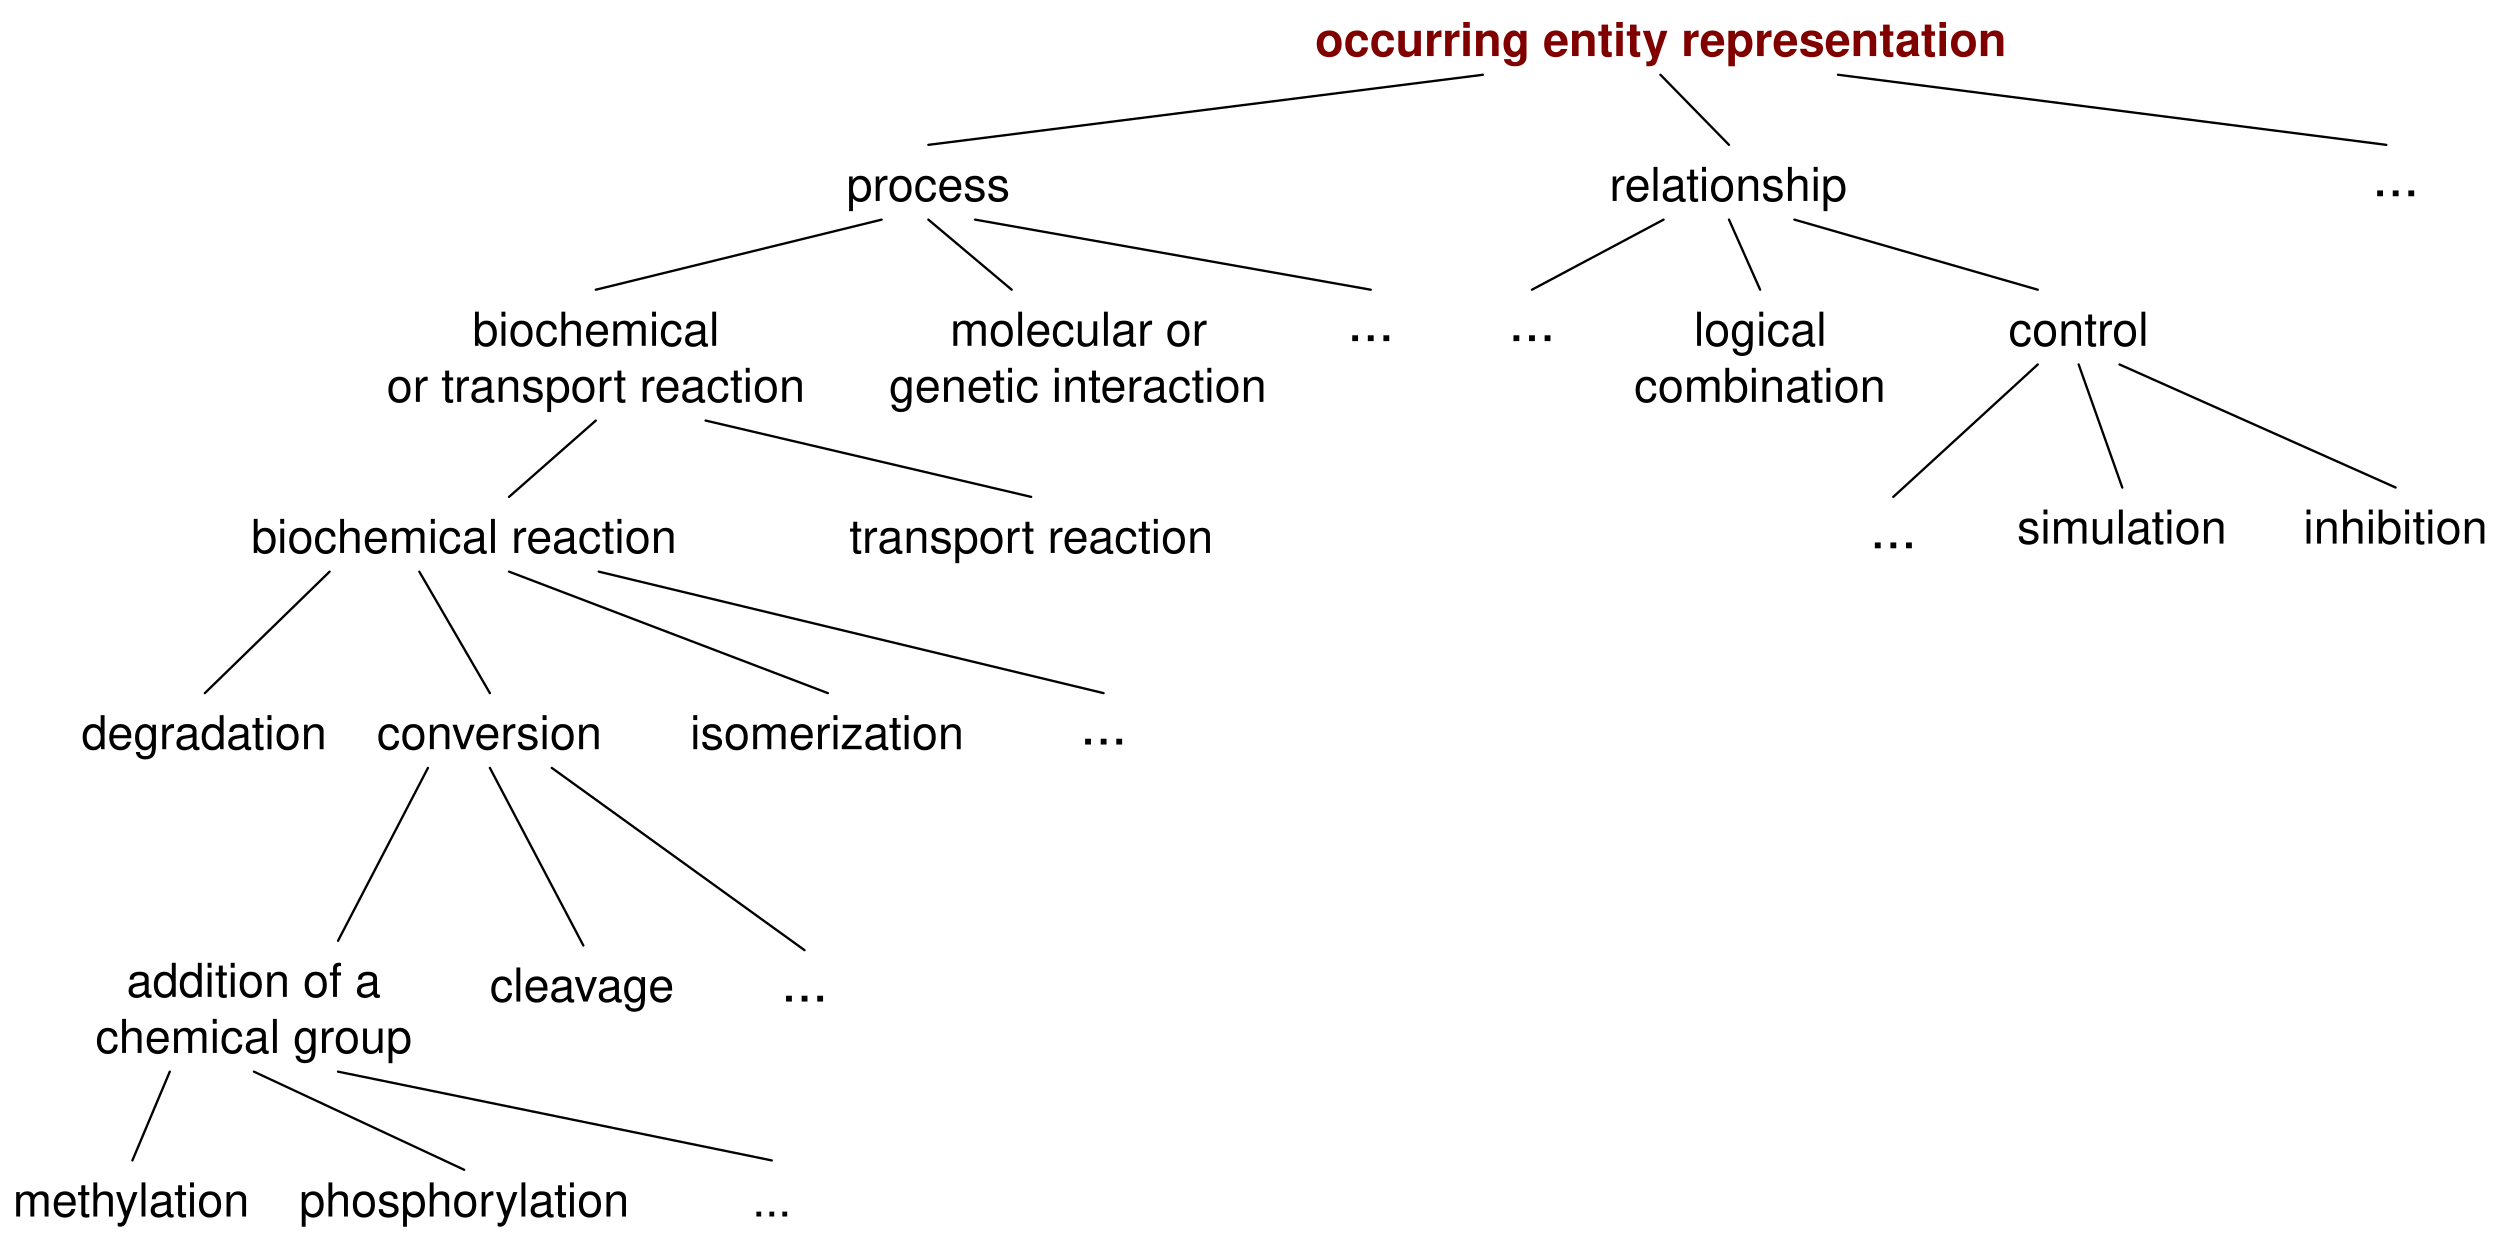
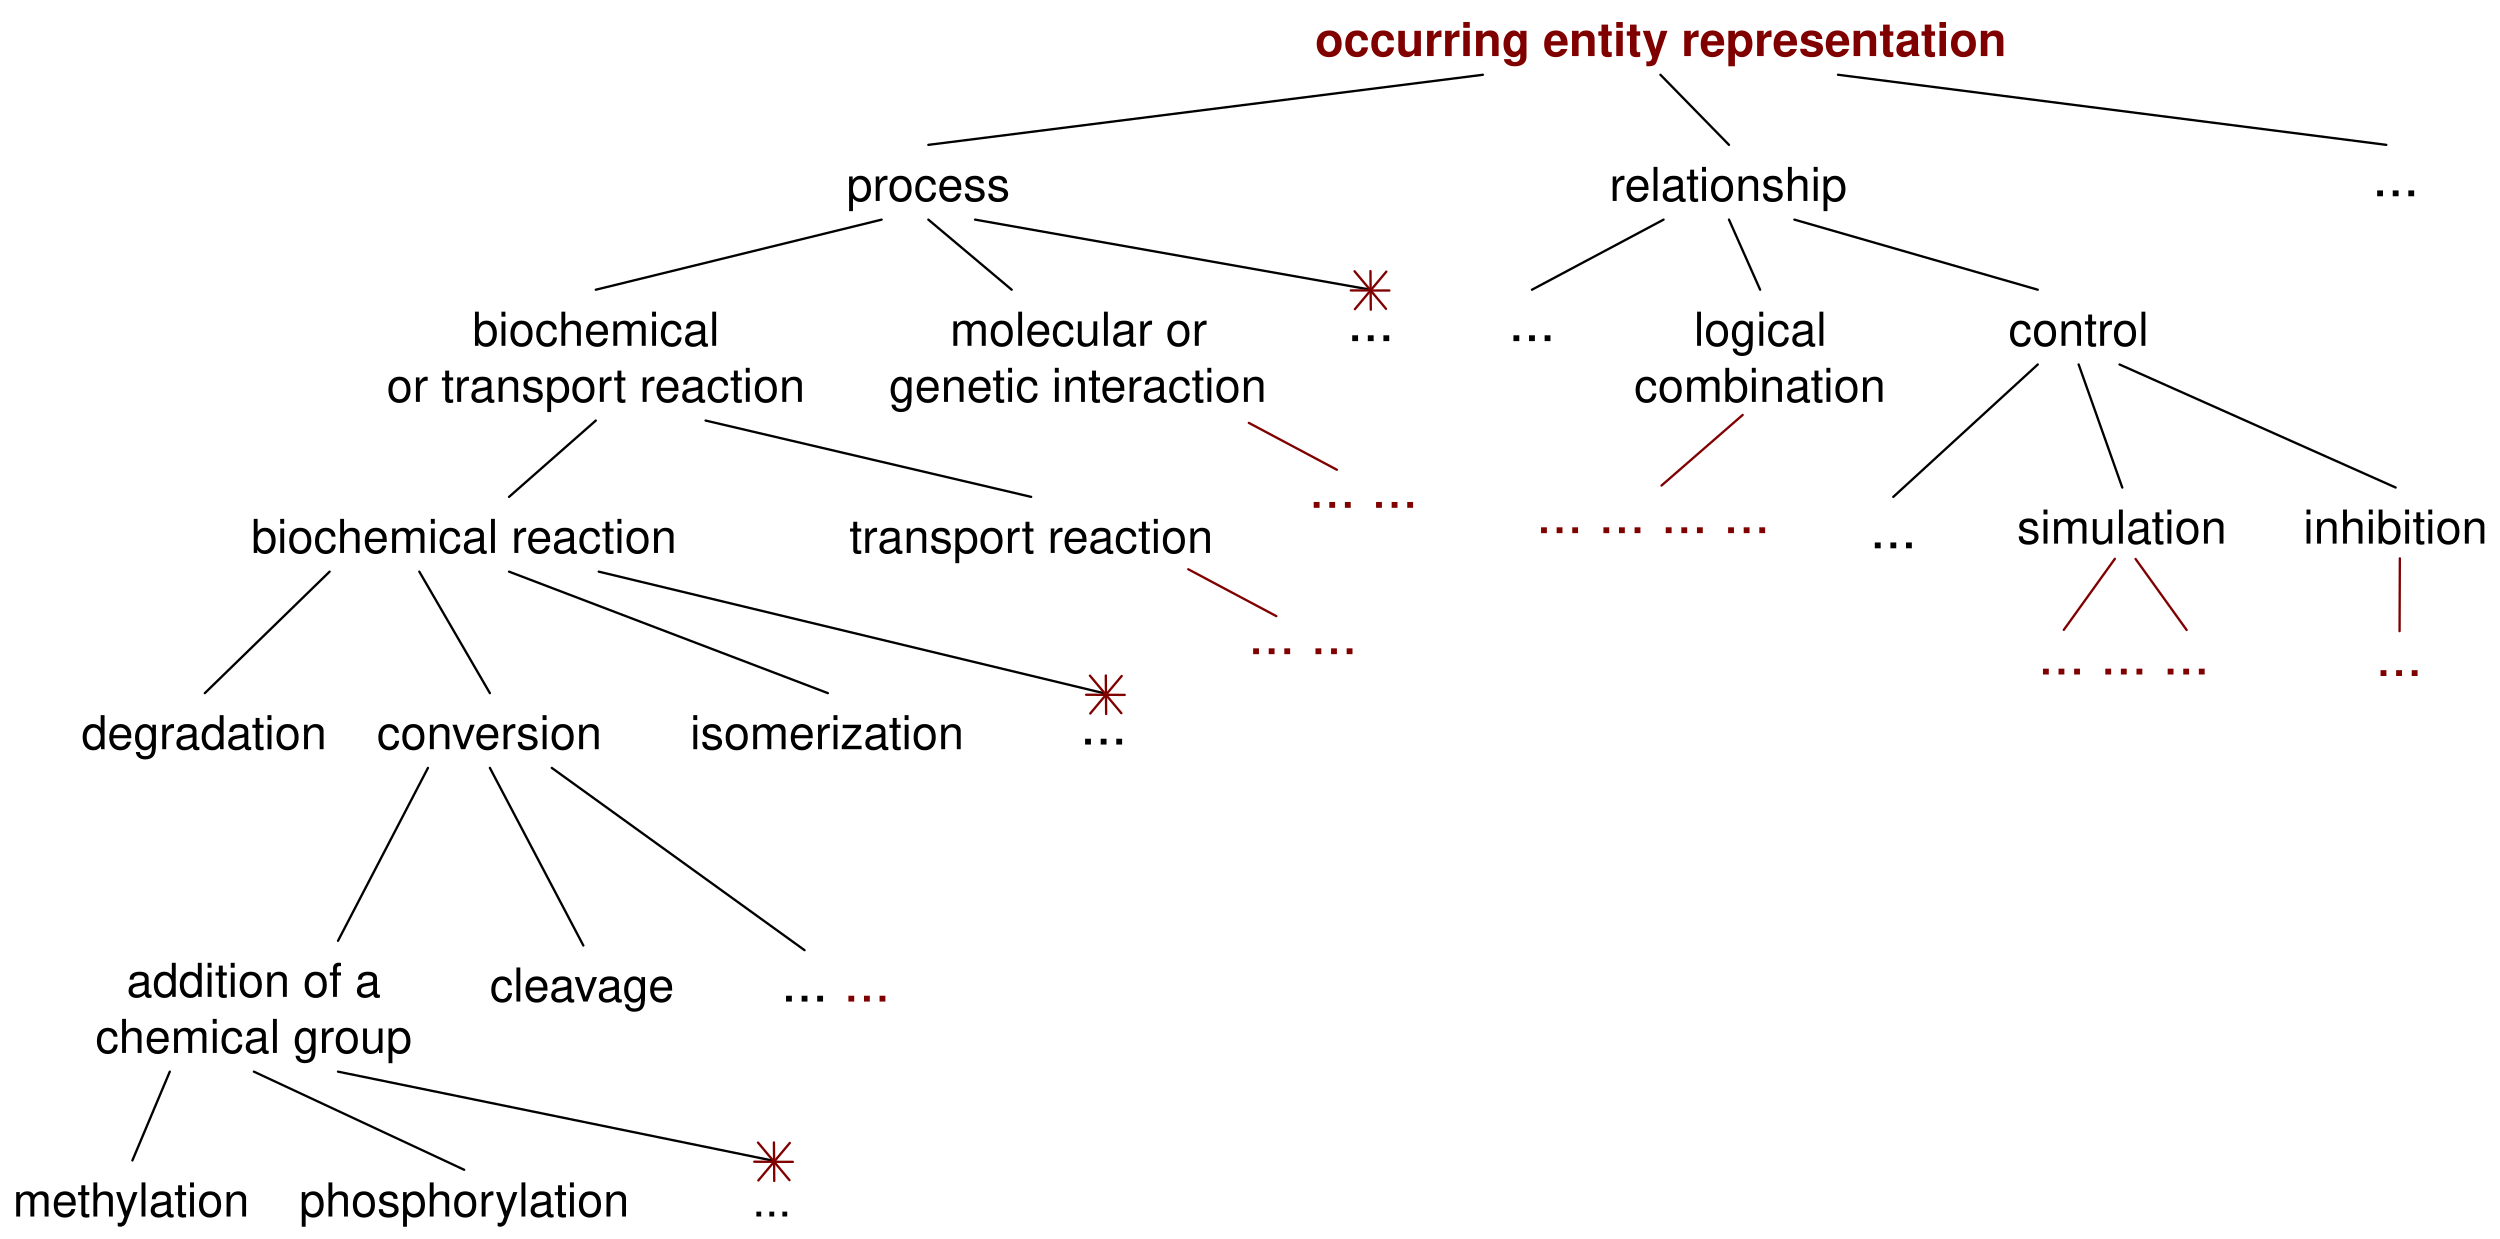
- <svg xmlns="http://www.w3.org/2000/svg" version="1.1" viewBox="6 23 535 265" width="535pt" height="265pt">
-   <defs>
-     <font-face font-family="Helvetica" font-size="10" units-per-em="1000" underline-position="-75.684" underline-thickness="49.316" slope="0" x-height="532.227" cap-height="719.727" ascent="770.02" descent="-229.98" font-weight="bold">
-       <font-face-src>
-         <font-face-name name="Helvetica-Bold" />
+ <svg xmlns="http://www.w3.org/2000/svg" version="1.1" viewBox="6 23 535 265" width="535pt" height="265pt" id="svg3257">
+   <defs id="defs3261">
+     <font-face font-family="Helvetica" font-size="10" units-per-em="1000" underline-position="-75.684" underline-thickness="49.316" slope="0" x-height="532.227" cap-height="719.727" ascent="770.02" descent="-229.98" font-weight="bold" id="font-face3263">
+       <font-face-src id="font-face-src3265">
+         <font-face-name name="Helvetica-Bold" id="font-face-name3267" />
      </font-face-src>
    </font-face>
-     <font-face font-family="Helvetica" font-size="10" units-per-em="1000" underline-position="-75.684" underline-thickness="49.316" slope="0" x-height="522.949" cap-height="717.285" ascent="770.02" descent="-229.98" font-weight="500">
-       <font-face-src>
-         <font-face-name name="Helvetica" />
+     <font-face font-family="Helvetica" font-size="10" units-per-em="1000" underline-position="-75.684" underline-thickness="49.316" slope="0" x-height="522.949" cap-height="717.285" ascent="770.02" descent="-229.98" font-weight="500" id="font-face3269">
+       <font-face-src id="font-face-src3271">
+         <font-face-name name="Helvetica" id="font-face-name3273" />
      </font-face-src>
    </font-face>
-     <font-face font-family="Helvetica" font-size="12" units-per-em="1000" underline-position="-75.684" underline-thickness="49.316" slope="0" x-height="522.949" cap-height="717.285" ascent="770.02" descent="-229.98" font-weight="500">
-       <font-face-src>
-         <font-face-name name="Helvetica" />
+     <font-face font-family="Helvetica" font-size="12" units-per-em="1000" underline-position="-75.684" underline-thickness="49.316" slope="0" x-height="522.949" cap-height="717.285" ascent="770.02" descent="-229.98" font-weight="500" id="font-face3275">
+       <font-face-src id="font-face-src3277">
+         <font-face-name name="Helvetica" id="font-face-name3279" />
      </font-face-src>
    </font-face>
  </defs>
-   <g stroke="none" stroke-opacity="1" stroke-dasharray="none" fill="none" fill-opacity="1">
-     <g>
-       <text transform="translate(287.333 25)" fill="maroon">
-         <tspan font-family="Helvetica" font-size="10" font-weight="bold" fill="maroon" x=".096" y="10" textLength="147.808">occurring entity representation</tspan>
-       </text>
-       <text transform="translate(186.667 56)" fill="black">
-         <tspan font-family="Helvetica" font-size="10" font-weight="500" x=".493" y="10" textLength="35.015">process</tspan>
-       </text>
-       <text transform="translate(350 56)" fill="black">
-         <tspan font-family="Helvetica" font-size="10" font-weight="500" x=".429" y="10" textLength="51.143">relationship</tspan>
-       </text>
-       <text transform="translate(88.5 87)" fill="black">
-         <tspan font-family="Helvetica" font-size="10" font-weight="500" x="18.599" y="10" textLength="52.803">biochemical</tspan>
-         <tspan font-family="Helvetica" font-size="10" font-weight="500" x=".256" y="22" textLength="89.487">or transport reaction</tspan>
-       </text>
-       <text transform="translate(195.832 87)" fill="black">
-         <tspan font-family="Helvetica" font-size="10" font-weight="500" x="13.49" y="10" textLength="55.02">molecular or</tspan>
-         <tspan font-family="Helvetica" font-size="10" font-weight="500" x=".419" y="22" textLength="81.162">genetic interaction</tspan>
-       </text>
-       <text transform="translate(355.667 87)" fill="black">
-         <tspan font-family="Helvetica" font-size="10" font-weight="500" x="12.825" y="10" textLength="31.128">logical </tspan>
-         <tspan font-family="Helvetica" font-size="10" font-weight="500" x=".04" y="22" textLength="53.921">combination</tspan>
-       </text>
-       <text transform="translate(435.333 87)" fill="black">
-         <tspan font-family="Helvetica" font-size="10" font-weight="500" x=".493" y="10" textLength="30.015">control</tspan>
-       </text>
-       <text transform="translate(437.167 129.333)" fill="black">
-         <tspan font-family="Helvetica" font-size="10" font-weight="500" x=".49" y="10" textLength="45.02">simulation</tspan>
-       </text>
-       <text transform="translate(498.667 129.333)" fill="black">
-         <tspan font-family="Helvetica" font-size="10" font-weight="500" x=".264" y="10" textLength="39.473">inhibition</tspan>
-       </text>
-       <text transform="translate(405.667 129.333)" fill="black">
-         <tspan font-family="Helvetica" font-size="12" font-weight="500" x=".499" y="11" textLength="10.002">...</tspan>
-       </text>
-       <line x1="323.333" y1="39" x2="204.667" y2="54" stroke="black" stroke-linecap="round" stroke-linejoin="round" stroke-width=".5" />
-       <line x1="361.333" y1="39" x2="376" y2="54" stroke="black" stroke-linecap="round" stroke-linejoin="round" stroke-width=".5" />
-       <line x1="194.667" y1="70" x2="133.5" y2="85" stroke="black" stroke-linecap="round" stroke-linejoin="round" stroke-width=".5" />
-       <line x1="204.667" y1="70" x2="222.499" y2="85" stroke="black" stroke-linecap="round" stroke-linejoin="round" stroke-width=".5" />
-       <line x1="376" y1="70" x2="382.667" y2="85" stroke="black" stroke-linecap="round" stroke-linejoin="round" stroke-width=".5" />
-       <line x1="390" y1="70" x2="442.083" y2="85" stroke="black" stroke-linecap="round" stroke-linejoin="round" stroke-width=".5" />
-       <line x1="450.833" y1="101" x2="460.167" y2="127.333" stroke="black" stroke-linecap="round" stroke-linejoin="round" stroke-width=".5" />
-       <line x1="442.083" y1="101" x2="411.167" y2="129.333" stroke="black" stroke-linecap="round" stroke-linejoin="round" stroke-width=".5" />
-       <line x1="459.583" y1="101" x2="518.667" y2="127.333" stroke="black" stroke-linecap="round" stroke-linejoin="round" stroke-width=".5" />
-       <text transform="translate(328.333 85)" fill="black">
-         <tspan font-family="Helvetica" font-size="12" font-weight="500" x=".499" y="11" textLength="10.002">...</tspan>
-       </text>
-       <line x1="362" y1="70" x2="333.833" y2="85" stroke="black" stroke-linecap="round" stroke-linejoin="round" stroke-width=".5" />
-       <line x1="399.333" y1="39" x2="516.667" y2="54" stroke="black" stroke-linecap="round" stroke-linejoin="round" stroke-width=".5" />
-       <text transform="translate(513.167 54)" fill="black">
-         <tspan font-family="Helvetica" font-size="12" font-weight="500" x=".499" y="11" textLength="10.002">...</tspan>
-       </text>
-       <text transform="translate(293.83 85)" fill="black">
-         <tspan font-family="Helvetica" font-size="12" font-weight="500" x=".499" y="11" textLength="10.002">...</tspan>
-       </text>
-       <line x1="214.667" y1="70" x2="299.33" y2="85" stroke="black" stroke-linecap="round" stroke-linejoin="round" stroke-width=".5" />
-       <text transform="translate(86.3336 173.333)" fill="black">
-         <tspan font-family="Helvetica" font-size="10" font-weight="500" x=".32" y="10" textLength="48.359">conversion</tspan>
-       </text>
-       <text transform="translate(23.3336 173.333)" fill="black">
-         <tspan font-family="Helvetica" font-size="10" font-weight="500" x=".089" y="10" textLength="52.822">degradation</tspan>
-       </text>
-       <text transform="translate(153.664 173.333)" fill="black">
-         <tspan font-family="Helvetica" font-size="10" font-weight="500" x=".044" y="10" textLength="58.911">isomerization</tspan>
-       </text>
-       <text transform="translate(26.3336 226.333)" fill="black">
-         <tspan font-family="Helvetica" font-size="10" font-weight="500" x="6.756" y="10" textLength="54.487">addition of a</tspan>
-         <tspan font-family="Helvetica" font-size="10" font-weight="500" x=".094" y="22" textLength="67.812">chemical group</tspan>
-       </text>
-       <text transform="translate(110.3336 227.333)" fill="black">
-         <tspan font-family="Helvetica" font-size="10" font-weight="500" x=".485" y="10" textLength="40.029">cleavage</tspan>
-       </text>
-       <text transform="translate(8.33359 273.333)" fill="black">
-         <tspan font-family="Helvetica" font-size="10" font-weight="500" x=".431" y="10" textLength="51.138">methylation</tspan>
-       </text>
-       <text transform="translate(166.6613 273.333)" fill="black">
-         <tspan font-family="Helvetica" font-size="10" font-weight="500" x=".333" y="10" textLength="8.335">...</tspan>
-       </text>
-       <text transform="translate(69.8336 273.333)" fill="black">
-         <tspan font-family="Helvetica" font-size="10" font-weight="500" x=".197" y="10" textLength="70.605">phosphorylation</tspan>
-       </text>
-       <text transform="translate(172.6664 226.333)" fill="black">
-         <tspan font-family="Helvetica" font-size="12" font-weight="500" x=".499" y="11" textLength="10.002">...</tspan>
-       </text>
-       <line x1="114.934" y1="145.333" x2="183.164" y2="171.333" stroke="black" stroke-linecap="round" stroke-linejoin="round" stroke-width=".5" />
-       <line x1="76.534" y1="145.333" x2="49.834" y2="171.333" stroke="black" stroke-linecap="round" stroke-linejoin="round" stroke-width=".5" />
-       <line x1="95.734" y1="145.333" x2="110.834" y2="171.333" stroke="black" stroke-linecap="round" stroke-linejoin="round" stroke-width=".5" />
-       <line x1="124.084" y1="187.333" x2="178.166" y2="226.333" stroke="black" stroke-linecap="round" stroke-linejoin="round" stroke-width=".5" />
-       <line x1="110.834" y1="187.333" x2="130.834" y2="225.333" stroke="black" stroke-linecap="round" stroke-linejoin="round" stroke-width=".5" />
-       <line x1="60.334" y1="252.333" x2="105.334" y2="273.333" stroke="black" stroke-linecap="round" stroke-linejoin="round" stroke-width=".5" />
-       <line x1="78.334" y1="252.333" x2="171.161" y2="271.333" stroke="black" stroke-linecap="round" stroke-linejoin="round" stroke-width=".5" />
-       <text transform="translate(59.3336 131.333)" fill="black">
-         <tspan font-family="Helvetica" font-size="10" font-weight="500" x=".421" y="10" textLength="91.157">biochemical reaction</tspan>
-       </text>
-       <text transform="translate(187.667 131.333)" fill="black">
-         <tspan font-family="Helvetica" font-size="10" font-weight="500" x=".091" y="10" textLength="77.817">transport reaction</tspan>
-       </text>
-       <line x1="42.334" y1="252.333" x2="34.334" y2="271.333" stroke="black" stroke-linecap="round" stroke-linejoin="round" stroke-width=".5" />
-       <line x1="97.584" y1="187.333" x2="78.334" y2="224.333" stroke="black" stroke-linecap="round" stroke-linejoin="round" stroke-width=".5" />
-       <line x1="133.5" y1="113" x2="114.934" y2="129.333" stroke="black" stroke-linecap="round" stroke-linejoin="round" stroke-width=".5" />
-       <line x1="157" y1="113" x2="226.667" y2="129.333" stroke="black" stroke-linecap="round" stroke-linejoin="round" stroke-width=".5" />
-       <text transform="translate(236.667 171.333)" fill="black">
-         <tspan font-family="Helvetica" font-size="12" font-weight="500" x=".499" y="11" textLength="10.002">...</tspan>
-       </text>
-       <line x1="134.134" y1="145.333" x2="242.167" y2="171.333" stroke="black" stroke-linecap="round" stroke-linejoin="round" stroke-width=".5" />
+   <text id="text3289" style="fill:#800000;stroke:none" x="287.333" y="25">
+     <tspan font-size="10" font-weight="bold" x="287.429" y="35" textLength="147.808" id="tspan3291" style="font-size:10px;font-weight:bold;fill:#800000;font-family:Helvetica">occurring entity representation</tspan>
+   </text>
+   <text id="text3293" style="fill:#000000;stroke:none" x="186.667" y="56">
+     <tspan font-size="10" font-weight="500" x="187.16" y="66" textLength="35.015" id="tspan3295" style="font-size:10px;font-weight:500;font-family:Helvetica">process</tspan>
+   </text>
+   <text id="text3297" style="fill:#000000;stroke:none" x="350" y="56">
+     <tspan font-size="10" font-weight="500" x="350.429" y="66" textLength="51.143" id="tspan3299" style="font-size:10px;font-weight:500;font-family:Helvetica">relationship</tspan>
+   </text>
+   <text id="text3301" style="fill:#000000;stroke:none" x="88.5" y="87">
+     <tspan font-size="10" font-weight="500" x="107.099" y="97" textLength="52.803" id="tspan3303" style="font-size:10px;font-weight:500;font-family:Helvetica">biochemical</tspan>
+     <tspan font-size="10" font-weight="500" x="88.756" y="109" textLength="89.487" id="tspan3305" style="font-size:10px;font-weight:500;font-family:Helvetica">or transport reaction</tspan>
+   </text>
+   <text id="text3307" style="fill:#000000;stroke:none" x="195.832" y="87">
+     <tspan font-size="10" font-weight="500" x="209.322" y="97" textLength="55.02" id="tspan3309" style="font-size:10px;font-weight:500;font-family:Helvetica">molecular or</tspan>
+     <tspan font-size="10" font-weight="500" x="196.251" y="109" textLength="81.162" id="tspan3311" style="font-size:10px;font-weight:500;font-family:Helvetica">genetic interaction</tspan>
+   </text>
+   <text id="text3313" style="fill:#000000;stroke:none" x="355.667" y="87">
+     <tspan font-size="10" font-weight="500" x="368.492" y="97" textLength="31.128" id="tspan3315" style="font-size:10px;font-weight:500;font-family:Helvetica">logical</tspan>
+     <tspan font-size="10" font-weight="500" x="355.707" y="109" textLength="53.921" id="tspan3317" style="font-size:10px;font-weight:500;font-family:Helvetica">combination</tspan>
+   </text>
+   <text id="text3319" style="fill:#000000;stroke:none" x="435.333" y="87">
+     <tspan font-size="10" font-weight="500" x="435.826" y="97" textLength="30.015" id="tspan3321" style="font-size:10px;font-weight:500;font-family:Helvetica">control</tspan>
+   </text>
+   <text id="text3323" style="fill:#000000;stroke:none" x="437.167" y="129.333">
+     <tspan font-size="10" font-weight="500" x="437.657" y="139.333" textLength="45.02" id="tspan3325" style="font-size:10px;font-weight:500;font-family:Helvetica">simulation</tspan>
+   </text>
+   <text id="text3327" style="fill:#000000;stroke:none" x="498.667" y="129.333">
+     <tspan font-size="10" font-weight="500" x="498.931" y="139.333" textLength="39.473" id="tspan3329" style="font-size:10px;font-weight:500;font-family:Helvetica">inhibition</tspan>
+   </text>
+   <text id="text3331" style="fill:#000000;stroke:none" x="405.667" y="129.333">
+     <tspan font-size="12" font-weight="500" x="406.166" y="140.333" textLength="10.002" id="tspan3333" style="font-size:12px;font-weight:500;font-family:Helvetica">...</tspan>
+   </text>
+   <line x1="323.333" y1="39" x2="204.667" y2="54" id="line3335" style="fill:none;stroke:#000000;stroke-width:0.5;stroke-linecap:round;stroke-linejoin:round" />
+   <line x1="361.333" y1="39" x2="376" y2="54" id="line3337" style="fill:none;stroke:#000000;stroke-width:0.5;stroke-linecap:round;stroke-linejoin:round" />
+   <line x1="194.667" y1="70" x2="133.5" y2="85" id="line3339" style="fill:none;stroke:#000000;stroke-width:0.5;stroke-linecap:round;stroke-linejoin:round" />
+   <line x1="204.667" y1="70" x2="222.499" y2="85" id="line3341" style="fill:none;stroke:#000000;stroke-width:0.5;stroke-linecap:round;stroke-linejoin:round" />
+   <line x1="376" y1="70" x2="382.667" y2="85" id="line3343" style="fill:none;stroke:#000000;stroke-width:0.5;stroke-linecap:round;stroke-linejoin:round" />
+   <line x1="390" y1="70" x2="442.083" y2="85" id="line3345" style="fill:none;stroke:#000000;stroke-width:0.5;stroke-linecap:round;stroke-linejoin:round" />
+   <line x1="450.833" y1="101" x2="460.167" y2="127.333" id="line3347" style="fill:none;stroke:#000000;stroke-width:0.5;stroke-linecap:round;stroke-linejoin:round" />
+   <line x1="442.083" y1="101" x2="411.167" y2="129.333" id="line3349" style="fill:none;stroke:#000000;stroke-width:0.5;stroke-linecap:round;stroke-linejoin:round" />
+   <line x1="459.583" y1="101" x2="518.667" y2="127.333" id="line3351" style="fill:none;stroke:#000000;stroke-width:0.5;stroke-linecap:round;stroke-linejoin:round" />
+   <text id="text3353" style="fill:#000000;stroke:none" x="328.333" y="85">
+     <tspan font-size="12" font-weight="500" x="328.832" y="96" textLength="10.002" id="tspan3355" style="font-size:12px;font-weight:500;font-family:Helvetica">...</tspan>
+   </text>
+   <line x1="362" y1="70" x2="333.833" y2="85" id="line3357" style="fill:none;stroke:#000000;stroke-width:0.5;stroke-linecap:round;stroke-linejoin:round" />
+   <line x1="399.333" y1="39" x2="516.667" y2="54" id="line3359" style="fill:none;stroke:#000000;stroke-width:0.5;stroke-linecap:round;stroke-linejoin:round" />
+   <text id="text3361" style="fill:#000000;stroke:none" x="513.167" y="54">
+     <tspan font-size="12" font-weight="500" x="513.666" y="65" textLength="10.002" id="tspan3363" style="font-size:12px;font-weight:500;font-family:Helvetica">...</tspan>
+   </text>
+   <text id="text3365" style="fill:#000000;stroke:none" x="293.83" y="85">
+     <tspan font-size="12" font-weight="500" x="294.329" y="96" textLength="10.002" id="tspan3367" style="font-size:12px;font-weight:500;font-family:Helvetica">...</tspan>
+   </text>
+   <line x1="214.667" y1="70" x2="299.33" y2="85" id="line3369" style="fill:none;stroke:#000000;stroke-width:0.5;stroke-linecap:round;stroke-linejoin:round" />
+   <text id="text3371" style="fill:#000000;stroke:none" x="86.334" y="173.333">
+     <tspan font-size="10" font-weight="500" x="86.654" y="183.333" textLength="48.359" id="tspan3373" style="font-size:10px;font-weight:500;font-family:Helvetica">conversion</tspan>
+   </text>
+   <text id="text3375" style="fill:#000000;stroke:none" x="23.334" y="173.333">
+     <tspan font-size="10" font-weight="500" x="23.422" y="183.333" textLength="52.822" id="tspan3377" style="font-size:10px;font-weight:500;font-family:Helvetica">degradation</tspan>
+   </text>
+   <text id="text3379" style="fill:#000000;stroke:none" x="153.664" y="173.333">
+     <tspan font-size="10" font-weight="500" x="153.708" y="183.333" textLength="58.911" id="tspan3381" style="font-size:10px;font-weight:500;font-family:Helvetica">isomerization</tspan>
+   </text>
+   <text id="text3383" style="fill:#000000;stroke:none" x="26.334" y="226.333">
+     <tspan font-size="10" font-weight="500" x="33.09" y="236.333" textLength="54.487" id="tspan3385" style="font-size:10px;font-weight:500;font-family:Helvetica">addition of a</tspan>
+     <tspan font-size="10" font-weight="500" x="26.427" y="248.333" textLength="67.812" id="tspan3387" style="font-size:10px;font-weight:500;font-family:Helvetica">chemical group</tspan>
+   </text>
+   <text id="text3389" style="fill:#000000;stroke:none" x="110.334" y="227.333">
+     <tspan font-size="10" font-weight="500" x="110.819" y="237.333" textLength="40.029" id="tspan3391" style="font-size:10px;font-weight:500;font-family:Helvetica">cleavage</tspan>
+   </text>
+   <text id="text3393" style="fill:#000000;stroke:none" x="8.334" y="273.333">
+     <tspan font-size="10" font-weight="500" x="8.765" y="283.333" textLength="51.138" id="tspan3395" style="font-size:10px;font-weight:500;font-family:Helvetica">methylation</tspan>
+   </text>
+   <text id="text3397" style="fill:#000000;stroke:none" x="166.661" y="273.333">
+     <tspan font-size="10" font-weight="500" x="166.994" y="283.333" textLength="8.335" id="tspan3399" style="font-size:10px;font-weight:500;font-family:Helvetica">...</tspan>
+   </text>
+   <text id="text3401" style="fill:#000000;stroke:none" x="69.834" y="273.333">
+     <tspan font-size="10" font-weight="500" x="70.031" y="283.333" textLength="70.605" id="tspan3403" style="font-size:10px;font-weight:500;font-family:Helvetica">phosphorylation</tspan>
+   </text>
+   <text id="text3405" style="fill:#000000;stroke:none" x="172.666" y="226.333">
+     <tspan font-size="12" font-weight="500" x="173.165" y="237.333" textLength="10.002" id="tspan3407" style="font-size:12px;font-weight:500;font-family:Helvetica">... <tspan style="fill:#800000;fill-opacity:1" id="tspan4840">...</tspan>
+     </tspan>
+   </text>
+   <line x1="114.934" y1="145.333" x2="183.164" y2="171.333" id="line3409" style="fill:none;stroke:#000000;stroke-width:0.5;stroke-linecap:round;stroke-linejoin:round" />
+   <line x1="76.534" y1="145.333" x2="49.834" y2="171.333" id="line3411" style="fill:none;stroke:#000000;stroke-width:0.5;stroke-linecap:round;stroke-linejoin:round" />
+   <line x1="95.734" y1="145.333" x2="110.834" y2="171.333" id="line3413" style="fill:none;stroke:#000000;stroke-width:0.5;stroke-linecap:round;stroke-linejoin:round" />
+   <line x1="124.084" y1="187.333" x2="178.166" y2="226.333" id="line3415" style="fill:none;stroke:#000000;stroke-width:0.5;stroke-linecap:round;stroke-linejoin:round" />
+   <line x1="110.834" y1="187.333" x2="130.834" y2="225.333" id="line3417" style="fill:none;stroke:#000000;stroke-width:0.5;stroke-linecap:round;stroke-linejoin:round" />
+   <line x1="60.334" y1="252.333" x2="105.334" y2="273.333" id="line3419" style="fill:none;stroke:#000000;stroke-width:0.5;stroke-linecap:round;stroke-linejoin:round" />
+   <line x1="78.334" y1="252.333" x2="171.161" y2="271.333" id="line3421" style="fill:none;stroke:#000000;stroke-width:0.5;stroke-linecap:round;stroke-linejoin:round" />
+   <text id="text3423" style="fill:#000000;stroke:none" x="59.334" y="131.333">
+     <tspan font-size="10" font-weight="500" x="59.755" y="141.333" textLength="91.157" id="tspan3425" style="font-size:10px;font-weight:500;font-family:Helvetica">biochemical reaction</tspan>
+   </text>
+   <text id="text3427" style="fill:#000000;stroke:none" x="187.667" y="131.333">
+     <tspan font-size="10" font-weight="500" x="187.758" y="141.333" textLength="77.817" id="tspan3429" style="font-size:10px;font-weight:500;font-family:Helvetica">transport reaction</tspan>
+   </text>
+   <line x1="42.334" y1="252.333" x2="34.334" y2="271.333" id="line3431" style="fill:none;stroke:#000000;stroke-width:0.5;stroke-linecap:round;stroke-linejoin:round" />
+   <line x1="97.584" y1="187.333" x2="78.334" y2="224.333" id="line3433" style="fill:none;stroke:#000000;stroke-width:0.5;stroke-linecap:round;stroke-linejoin:round" />
+   <line x1="133.5" y1="113" x2="114.934" y2="129.333" id="line3435" style="fill:none;stroke:#000000;stroke-width:0.5;stroke-linecap:round;stroke-linejoin:round" />
+   <line x1="157" y1="113" x2="226.667" y2="129.333" id="line3437" style="fill:none;stroke:#000000;stroke-width:0.5;stroke-linecap:round;stroke-linejoin:round" />
+   <text id="text3439" style="fill:#000000;stroke:none" x="236.667" y="171.333">
+     <tspan font-size="12" font-weight="500" x="237.166" y="182.333" textLength="10.002" id="tspan3441" style="font-size:12px;font-weight:500;font-family:Helvetica">...</tspan>
+   </text>
+   <line x1="134.134" y1="145.333" x2="242.167" y2="171.333" id="line3443" style="fill:none;stroke:#000000;stroke-width:0.5;stroke-linecap:round;stroke-linejoin:round" />
+   <line x1="378.928" y1="111.798" x2="361.568" y2="126.904" id="line3357-1" style="fill:none;stroke:#800000;stroke-width:0.5;stroke-linecap:round;stroke-linejoin:round;stroke-opacity:1;stroke-miterlimit:4;stroke-dasharray:none" />
+   <text id="text3331-7" style="font-size:12px;fill:#000000;stroke:none" x="334.239" y="126.094">
+     <tspan font-size="12" font-weight="500" x="334.738" y="137.094" textLength="10.002" id="tspan3333-4" style="font-size:12px;font-weight:500;fill:#800000;fill-opacity:1;font-family:Helvetica">... ... ... ...</tspan>
+   </text>
+   <line x1="458.582" y1="142.585" x2="447.651" y2="157.793" id="line3357-1-0" style="fill:none;stroke:#800000;stroke-width:0.5;stroke-linecap:round;stroke-linejoin:round;stroke-miterlimit:4;stroke-opacity:1;stroke-dasharray:none" />
+   <text id="text3331-7-9" style="font-size:12px;fill:#000000;stroke:none" x="441.645" y="156.347">
+     <tspan font-size="12" font-weight="500" x="442.144" y="167.347" textLength="10.002" id="tspan3333-4-4" style="font-size:12px;font-weight:500;fill:#800000;fill-opacity:1;font-family:Helvetica">... ... ...</tspan>
+   </text>
+   <line x1="519.567" y1="142.486" x2="519.507" y2="158.062" id="line3357-1-0-8" style="fill:none;stroke:#800000;stroke-width:0.5;stroke-linecap:round;stroke-linejoin:round;stroke-miterlimit:4;stroke-opacity:1;stroke-dasharray:none" />
+   <text id="text3331-7-9-8" style="font-size:12px;fill:#000000;stroke:none" x="513.891" y="156.666">
+     <tspan font-size="12" font-weight="500" x="514.39" y="167.666" textLength="10.002" id="tspan3333-4-4-2" style="font-size:12px;font-weight:500;fill:#800000;fill-opacity:1;font-family:Helvetica">...</tspan>
+   </text>
+   <line x1="463.011" y1="142.613" x2="473.942" y2="157.821" id="line3357-1-0-5" style="fill:none;stroke:#800000;stroke-width:0.5;stroke-linecap:round;stroke-linejoin:round;stroke-miterlimit:4;stroke-opacity:1;stroke-dasharray:none" />
+   <text id="text3331-7-9-5" style="font-size:12px;fill:#000000;stroke:none" x="285.585" y="120.668">
+     <tspan font-size="12" font-weight="500" x="286.084" y="131.668" textLength="10.002" id="tspan3333-4-4-1" style="font-size:12px;font-weight:500;fill:#800000;fill-opacity:1;font-family:Helvetica">... ...</tspan>
+   </text>
+   <line x1="273.247" y1="113.497" x2="292.095" y2="123.528" id="line3357-1-0-5-7" style="fill:none;stroke:#800000;stroke-width:0.5;stroke-linecap:round;stroke-linejoin:round;stroke-miterlimit:4;stroke-opacity:1;stroke-dasharray:none" />
+   <text id="text3331-7-9-5-2" style="font-size:12px;fill:#000000;stroke:none" x="272.624" y="151.993">
+     <tspan font-size="12" font-weight="500" x="273.123" y="162.993" textLength="10.002" id="tspan3333-4-4-1-7" style="font-size:12px;font-weight:500;fill:#800000;fill-opacity:1;font-family:Helvetica">... ...</tspan>
+   </text>
+   <line x1="260.285" y1="144.822" x2="279.134" y2="154.853" id="line3357-1-0-5-7-6" style="fill:none;stroke:#800000;stroke-width:0.5;stroke-linecap:round;stroke-linejoin:round;stroke-miterlimit:4;stroke-opacity:1;stroke-dasharray:none" />
+   <g id="g4800">
+     <g id="g9145" transform="translate(13.12813,-175.7884)">
+       <line x1="289.481" y1="264.877" x2="282.751" y2="256.846" id="line5350-1" style="fill:none;stroke:#800000;stroke-width:0.5;stroke-linecap:round;stroke-linejoin:round;stroke-miterlimit:4;stroke-dasharray:none" />
+       <line x1="282.82" y1="264.945" x2="289.55" y2="256.915" id="line5350-1-7" style="fill:none;stroke:#800000;stroke-width:0.5;stroke-linecap:round;stroke-linejoin:round;stroke-miterlimit:4;stroke-dasharray:none" />
+       <line x1="281.945" y1="260.936" x2="290.193" y2="260.961" id="line5350-1-7-2" style="fill:none;stroke:#800000;stroke-width:0.5;stroke-linecap:round;stroke-linejoin:round;stroke-miterlimit:4;stroke-dasharray:none" />
+       <line x1="286.222" y1="265.055" x2="286.153" y2="256.808" id="line5350-1-7-2-7" style="fill:none;stroke:#800000;stroke-width:0.5;stroke-linecap:round;stroke-linejoin:round;stroke-miterlimit:4;stroke-dasharray:none" />
+     </g>
+   </g>
+   <g transform="translate(-56.63602,86.53319)" id="g4800-1">
+     <g id="g9145-4" transform="translate(13.12813,-175.7884)">
+       <line x1="289.481" y1="264.877" x2="282.751" y2="256.846" id="line5350-1-2" style="fill:none;stroke:#800000;stroke-width:0.5;stroke-linecap:round;stroke-linejoin:round;stroke-miterlimit:4;stroke-dasharray:none" />
+       <line x1="282.82" y1="264.945" x2="289.55" y2="256.915" id="line5350-1-7-3" style="fill:none;stroke:#800000;stroke-width:0.5;stroke-linecap:round;stroke-linejoin:round;stroke-miterlimit:4;stroke-dasharray:none" />
+       <line x1="281.945" y1="260.936" x2="290.193" y2="260.961" id="line5350-1-7-2-2" style="fill:none;stroke:#800000;stroke-width:0.5;stroke-linecap:round;stroke-linejoin:round;stroke-miterlimit:4;stroke-dasharray:none" />
+       <line x1="286.222" y1="265.055" x2="286.153" y2="256.808" id="line5350-1-7-2-7-2" style="fill:none;stroke:#800000;stroke-width:0.5;stroke-linecap:round;stroke-linejoin:round;stroke-miterlimit:4;stroke-dasharray:none" />
+     </g>
+   </g>
+   <g transform="translate(-127.6608,186.4619)" id="g4800-1-1">
+     <g id="g9145-4-6" transform="translate(13.12813,-175.7884)">
+       <line x1="289.481" y1="264.877" x2="282.751" y2="256.846" id="line5350-1-2-8" style="fill:none;stroke:#800000;stroke-width:0.5;stroke-linecap:round;stroke-linejoin:round;stroke-miterlimit:4;stroke-dasharray:none" />
+       <line x1="282.82" y1="264.945" x2="289.55" y2="256.915" id="line5350-1-7-3-5" style="fill:none;stroke:#800000;stroke-width:0.5;stroke-linecap:round;stroke-linejoin:round;stroke-miterlimit:4;stroke-dasharray:none" />
+       <line x1="281.945" y1="260.936" x2="290.193" y2="260.961" id="line5350-1-7-2-2-7" style="fill:none;stroke:#800000;stroke-width:0.5;stroke-linecap:round;stroke-linejoin:round;stroke-miterlimit:4;stroke-dasharray:none" />
+       <line x1="286.222" y1="265.055" x2="286.153" y2="256.808" id="line5350-1-7-2-7-2-6" style="fill:none;stroke:#800000;stroke-width:0.5;stroke-linecap:round;stroke-linejoin:round;stroke-miterlimit:4;stroke-dasharray:none" />
    </g>
  </g>
</svg>
